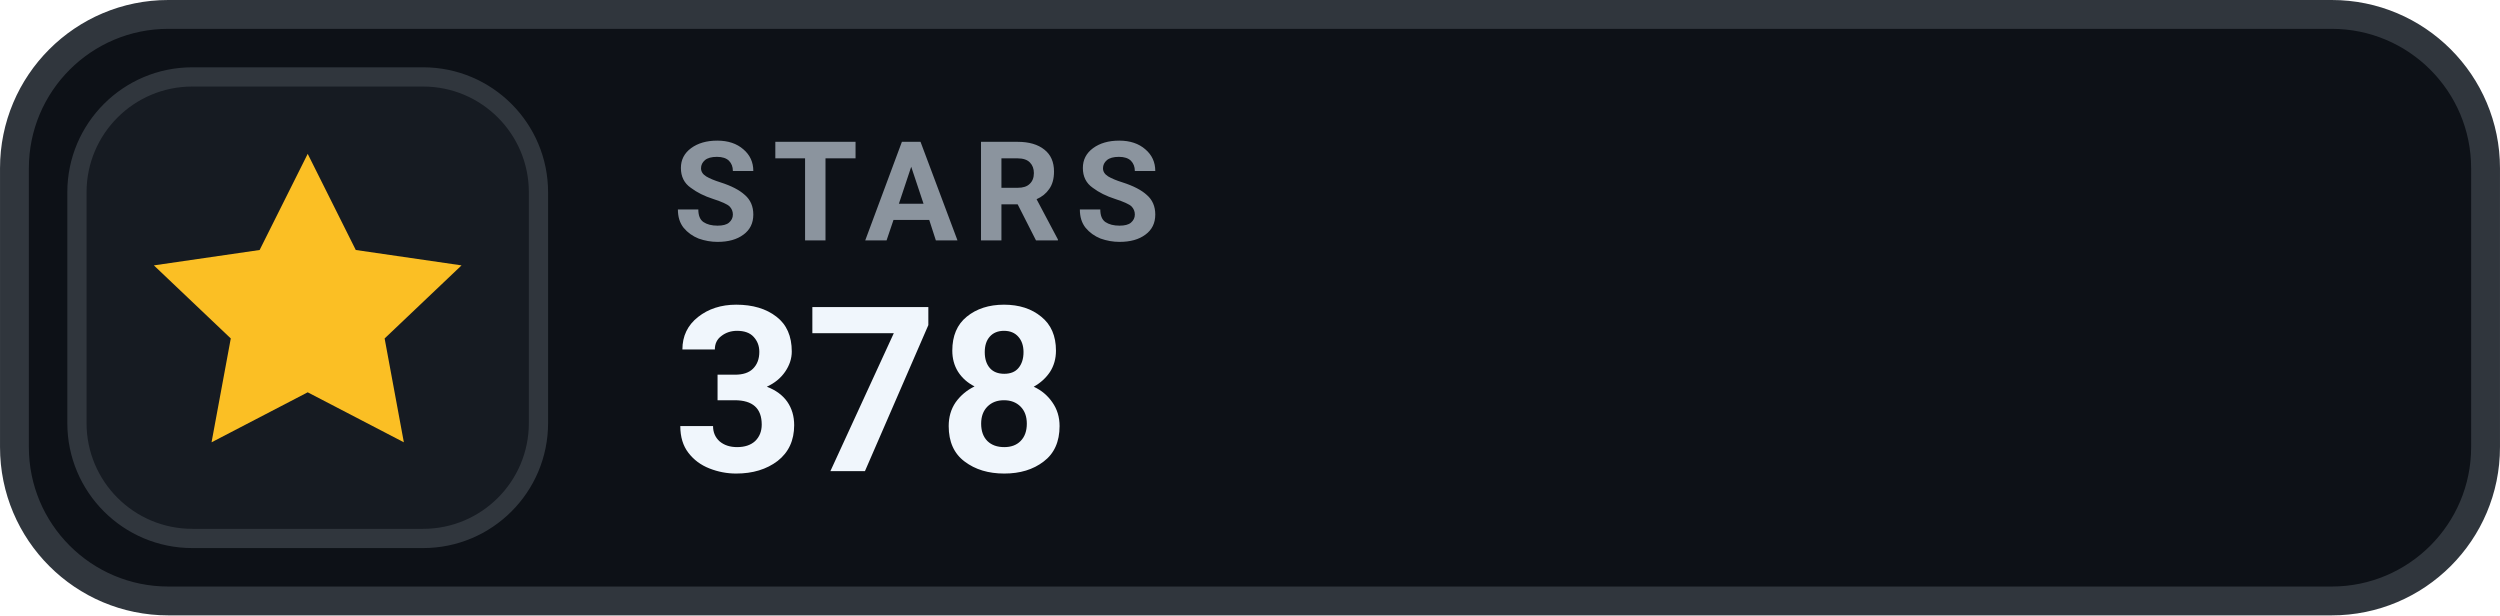
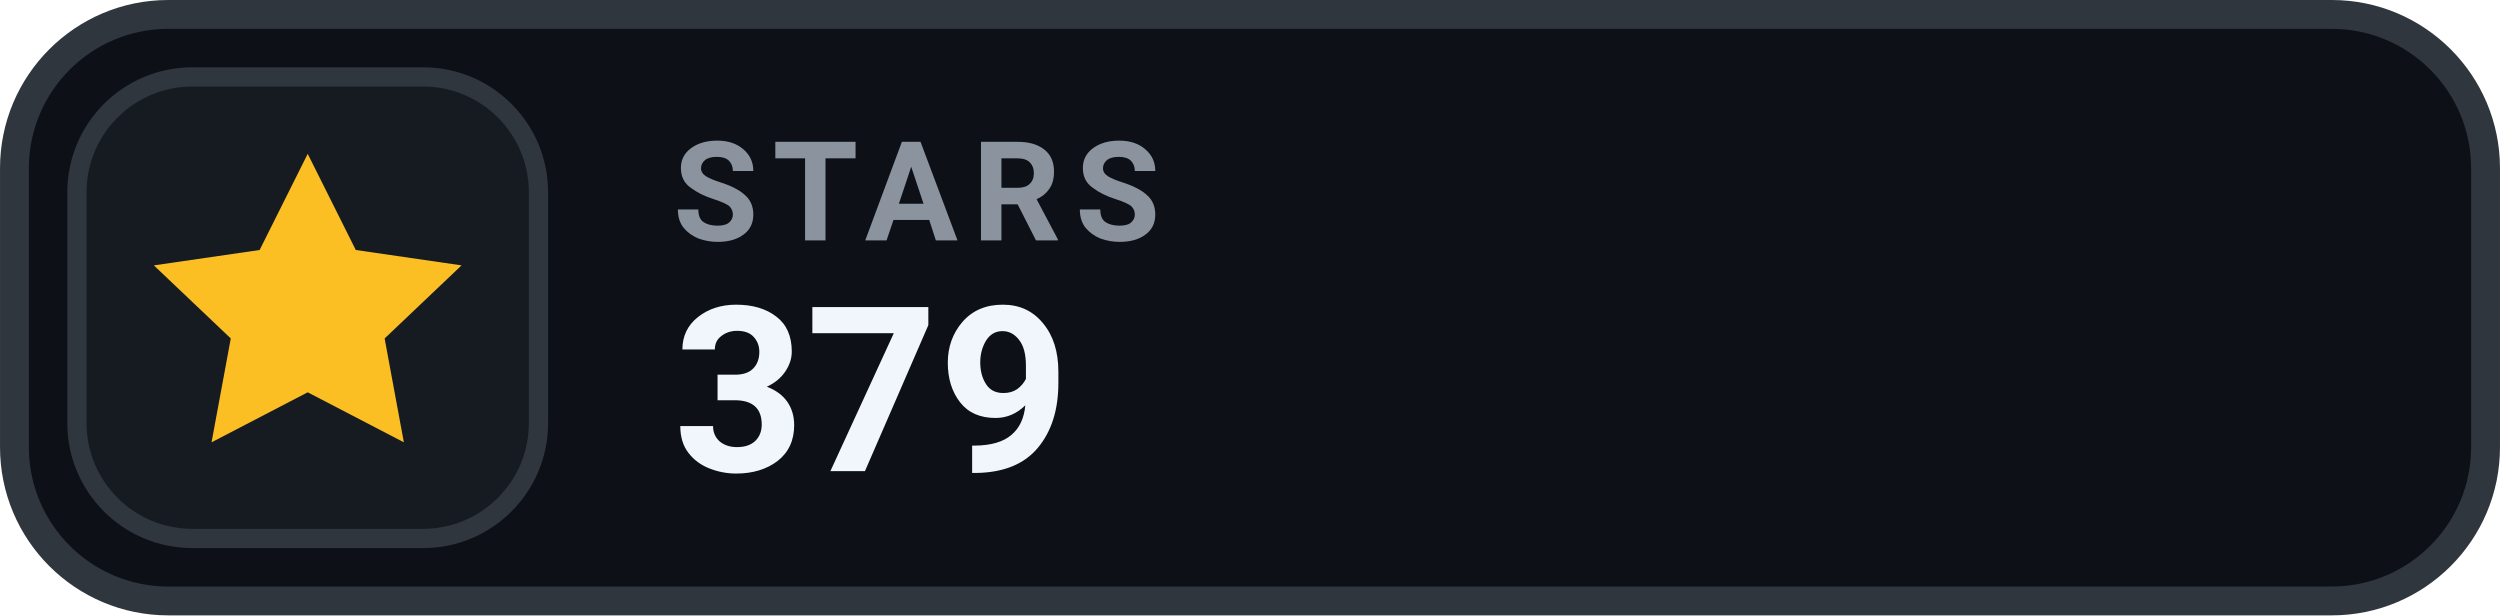
- <svg xmlns="http://www.w3.org/2000/svg" width="126" height="31.015" viewBox="0 0 130 32" role="img" aria-label="STARS 378">
+ <svg xmlns="http://www.w3.org/2000/svg" width="126" height="31.015" viewBox="0 0 130 32" role="img" aria-label="STARS 379">
  <rect x=".75" y=".75" width="128.5" height="30.5" rx="8" fill="#0D1117" stroke="#30363D" stroke-width="1.5" />
  <rect x="4" y="4" width="24" height="24" rx="6" fill="#161B22" stroke="#30363D" stroke-width="1" />
  <g transform="translate(16 16)" style="color:#FBBF24;">
    <path d="M0 -8 l2.5 5 5.5 .8 -4 3.8 1 5.4 -5 -2.6 -5 2.6 1 -5.4 -4 -3.8 5.5 -.8 Z" fill="currentColor" />
  </g>
  <text x="35" y="12.5" fill="#8B949E" font-family="-apple-system,BlinkMacSystemFont,'Segoe UI',Roboto,Helvetica,Arial,sans-serif" font-size="7.2" font-weight="700" letter-spacing=".75">STARS</text>
-   <text x="35" y="24.5" fill="#F0F6FC" font-family="-apple-system,BlinkMacSystemFont,'Segoe UI',Roboto,Helvetica,Arial,sans-serif" font-size="12" font-weight="700">378</text>
+   <text x="35" y="24.5" fill="#F0F6FC" font-family="-apple-system,BlinkMacSystemFont,'Segoe UI',Roboto,Helvetica,Arial,sans-serif" font-size="12" font-weight="700">379</text>
</svg>
